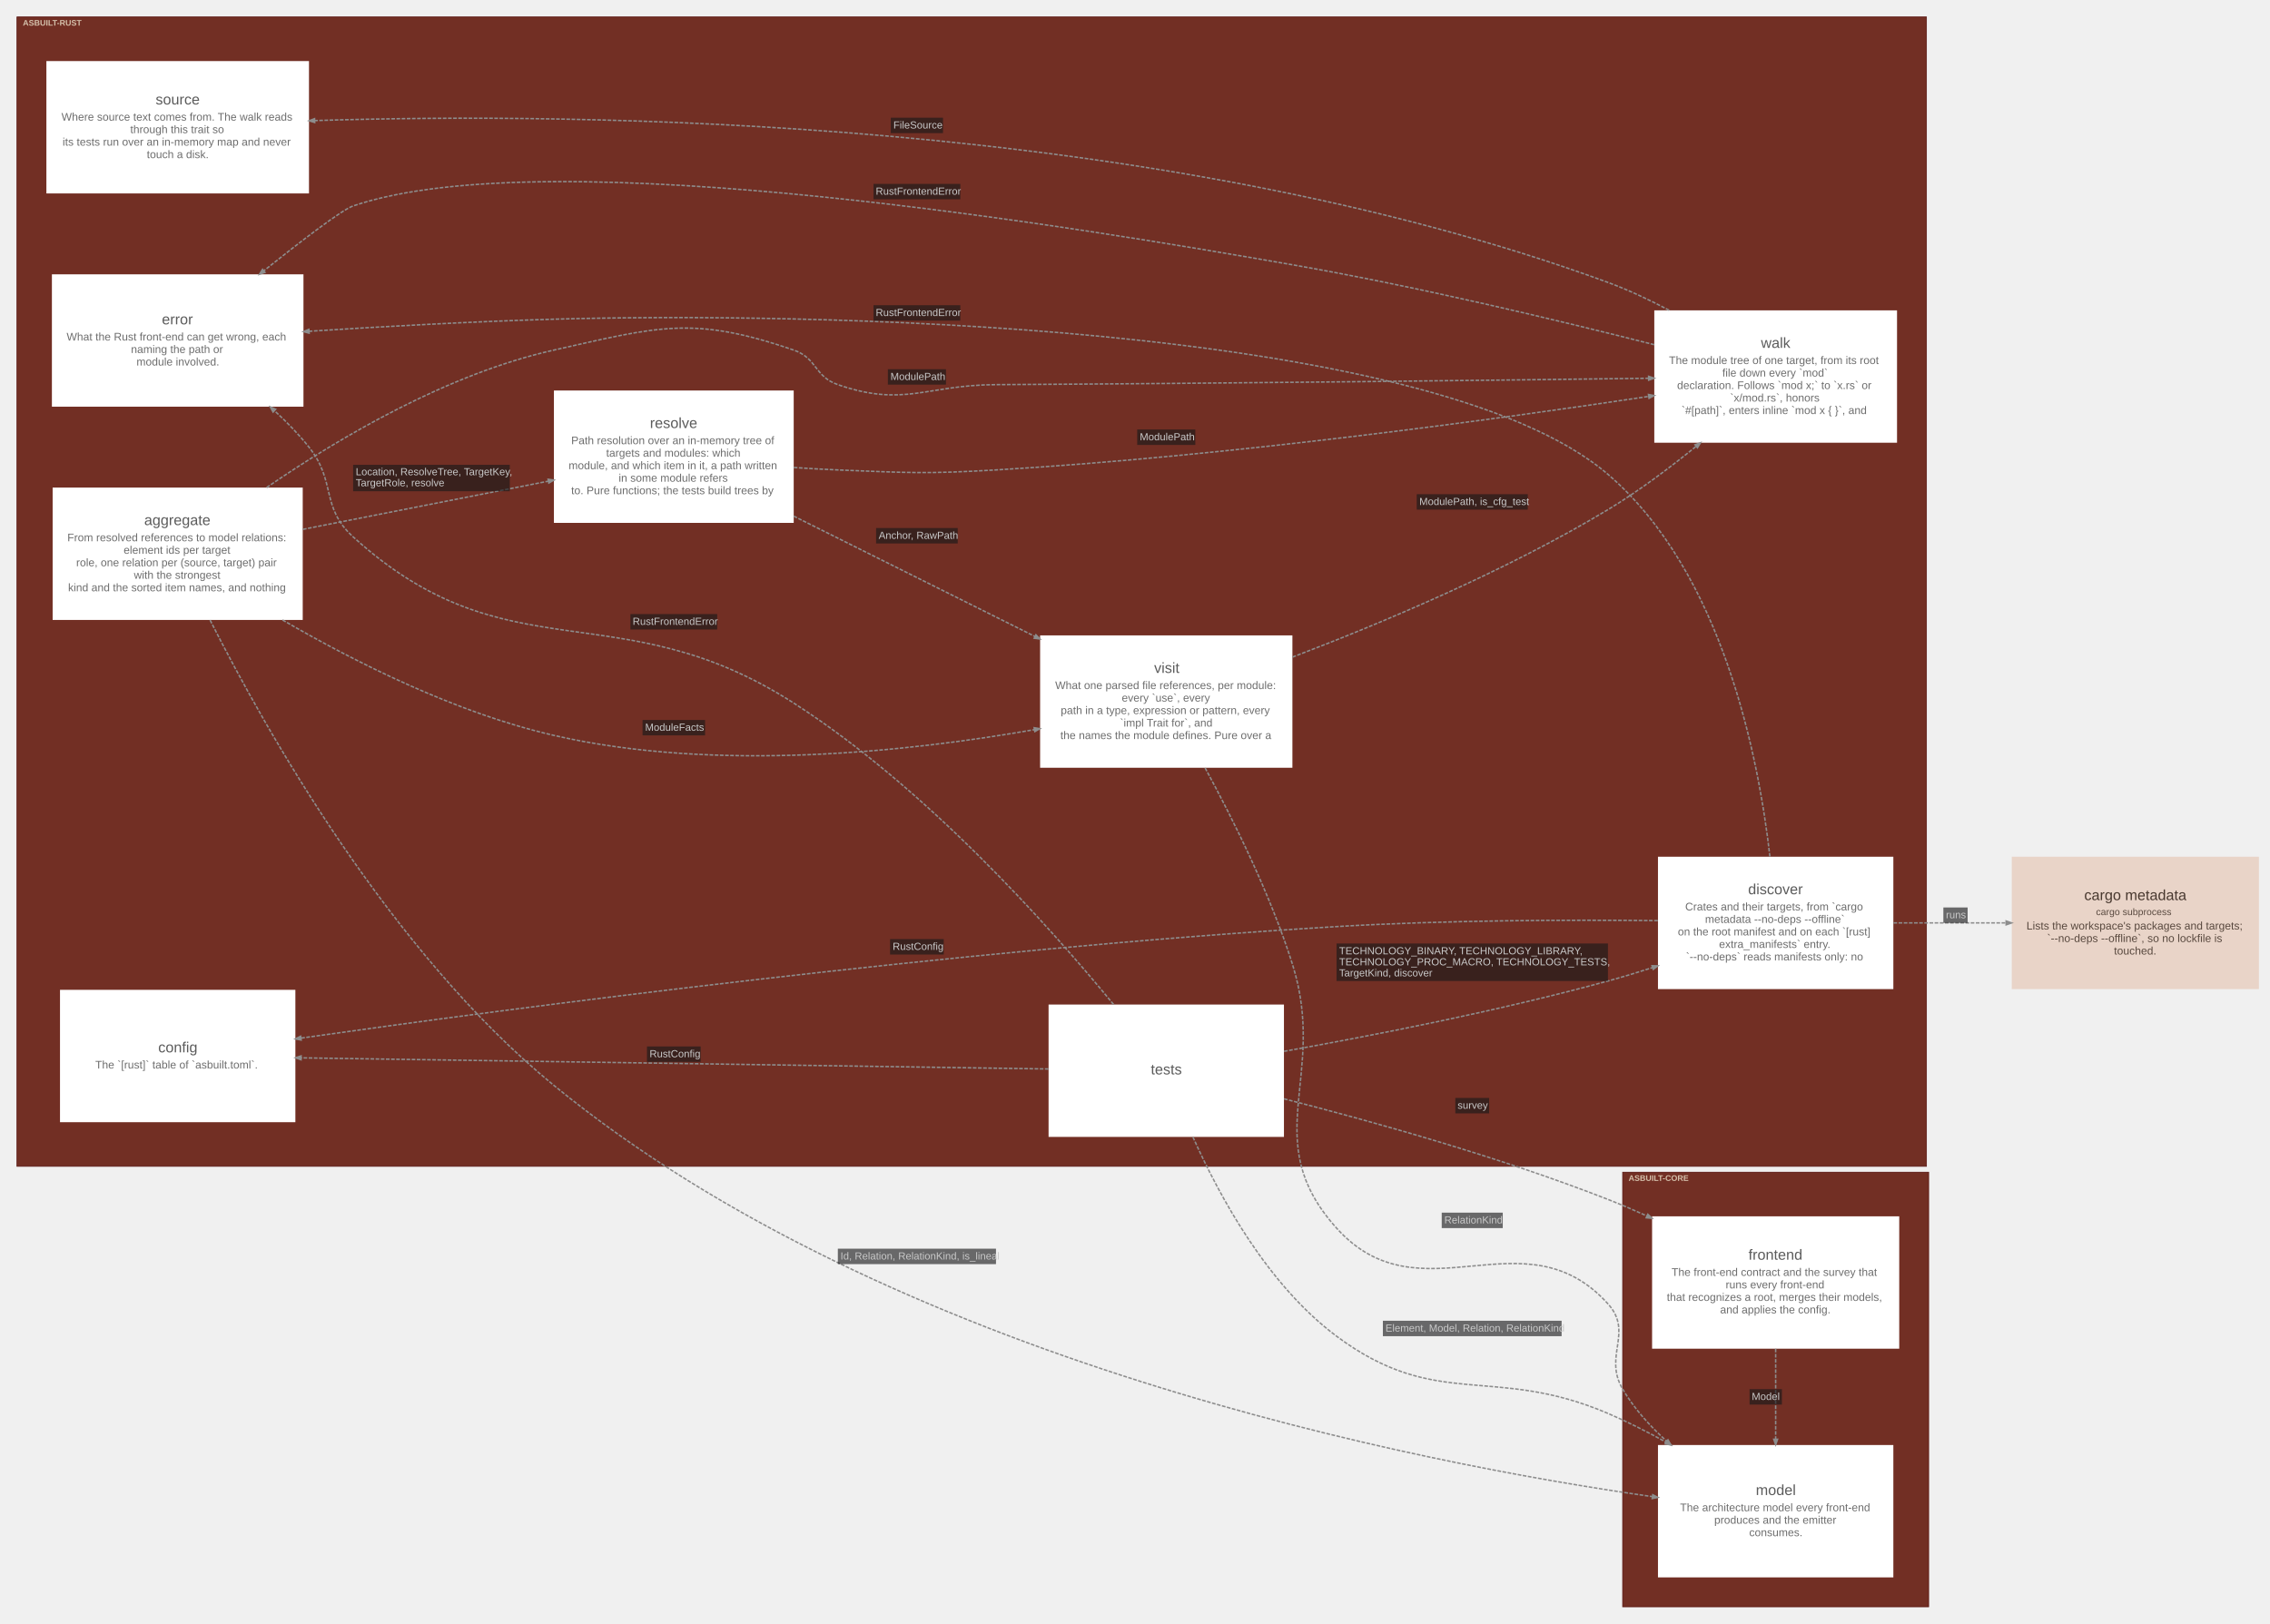
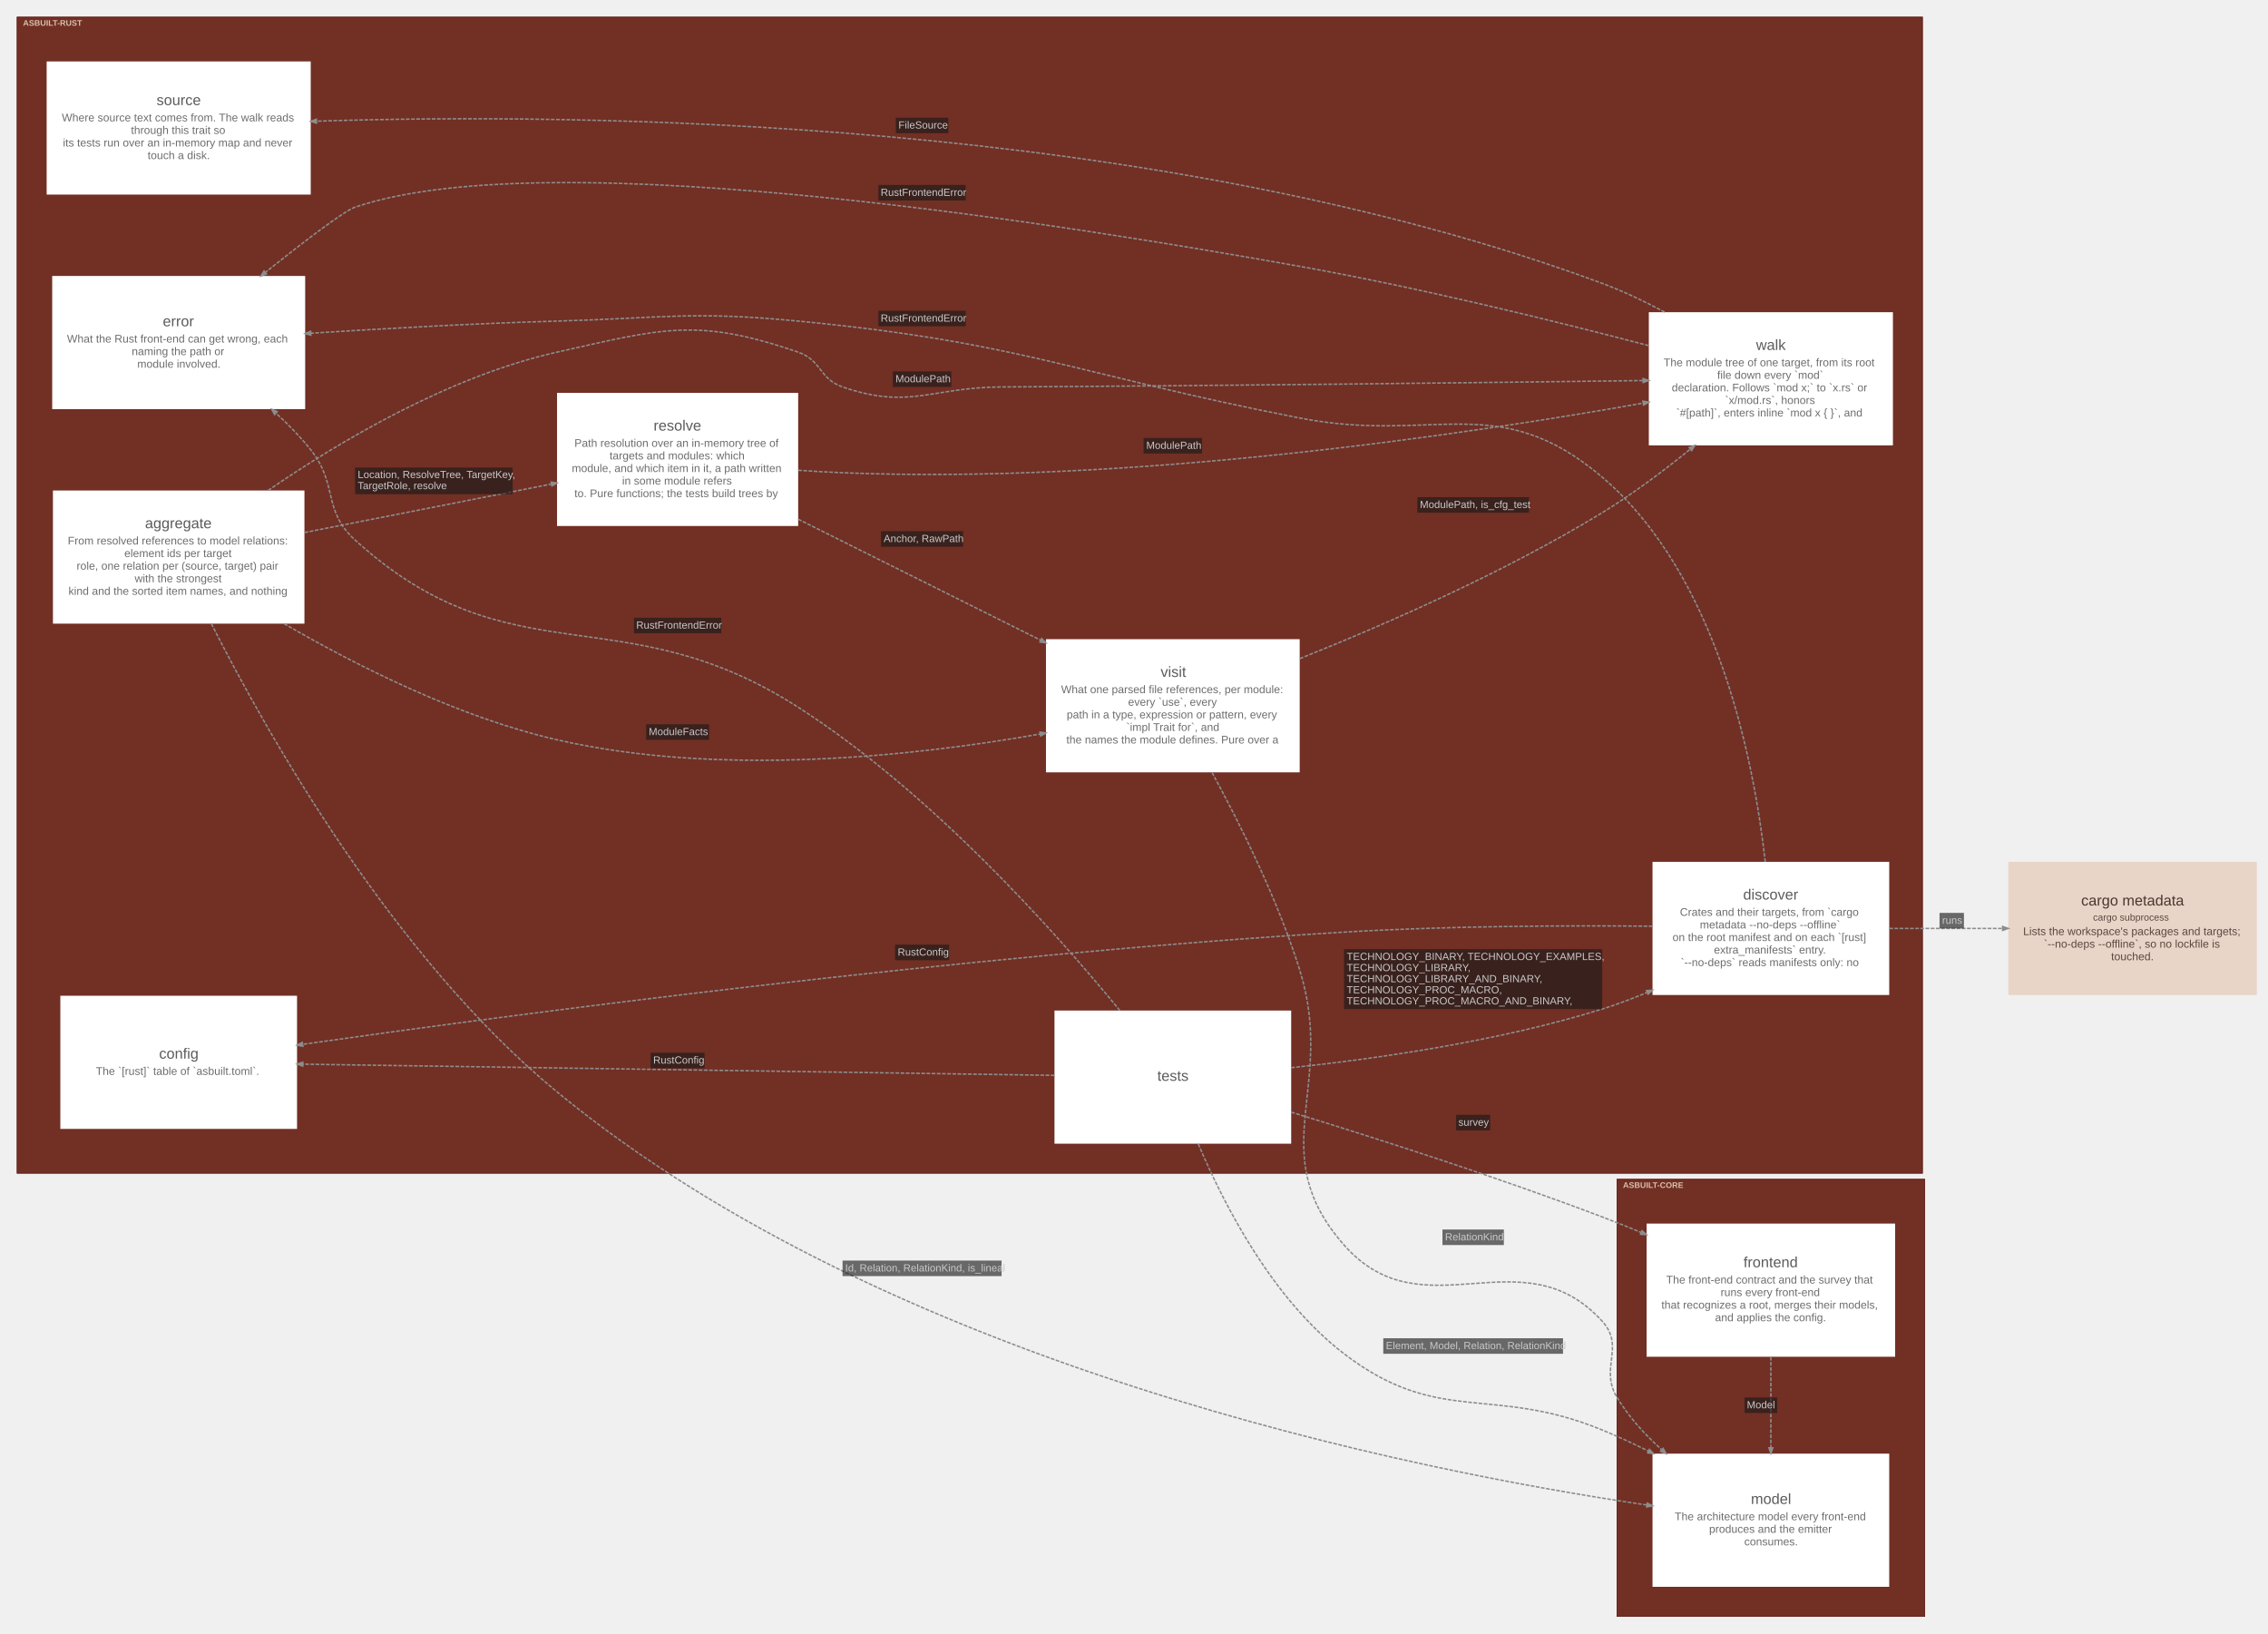
- <svg xmlns="http://www.w3.org/2000/svg" width="3086pt" height="2208pt" viewBox="0.00 0.00 3086.10 2208.10">
+ <svg xmlns="http://www.w3.org/2000/svg" width="3066pt" height="2208pt" viewBox="0.00 0.00 3066.10 2208.10">
  <g id="graph0" class="graph" transform="scale(1 1) rotate(0) translate(15.05 2193.05)">
    <g id="clust1" class="cluster">
-       <polygon fill="#722f24" stroke="#57130f" points="8,-607 8,-2170 2604,-2170 2604,-607 8,-607" />
+       <polygon fill="#722f24" stroke="#57130f" points="8,-607 8,-2170 2584,-2170 2584,-607 8,-607" />
      <text text-anchor="start" x="16" y="-2158.2" font-family="Arial" font-weight="bold" font-size="11.00" fill="#ffffe5" fill-opacity="0.702">ASBUILT-RUST</text>
    </g>
    <g id="clust2" class="cluster">
-       <polygon fill="#722f24" stroke="#57130f" points="2191,-8 2191,-599 2607,-599 2607,-8 2191,-8" />
-       <text text-anchor="start" x="2199" y="-587.2" font-family="Arial" font-weight="bold" font-size="11.00" fill="#ffffe5" fill-opacity="0.702">ASBUILT-CORE</text>
+       <polygon fill="#722f24" stroke="#57130f" points="2171,-8 2171,-599 2587,-599 2587,-8 2171,-8" />
+       <text text-anchor="start" x="2179" y="-587.2" font-family="Arial" font-weight="bold" font-size="11.00" fill="#ffffe5" fill-opacity="0.702">ASBUILT-CORE</text>
    </g>
    <g id="node1" class="node">
      <polygon fill="#ffffff" stroke="#d6d6d6" stroke-width="0" points="396.5,-1530 56.5,-1530 56.5,-1350 396.5,-1350 396.5,-1530" />
      <text text-anchor="start" x="181" y="-1479" font-family="Arial" font-size="20.00" fill="#5b5b5b">aggregate</text>
      <text text-anchor="start" x="76.5" y="-1457" font-family="Arial" font-size="15.00" fill="#6d6d6d">From resolved references to model relations:</text>
      <text text-anchor="start" x="153" y="-1440" font-family="Arial" font-size="15.00" fill="#6d6d6d">element ids per target</text>
      <text text-anchor="start" x="88.5" y="-1423" font-family="Arial" font-size="15.00" fill="#6d6d6d">role, one relation per (source, target) pair</text>
      <text text-anchor="start" x="167" y="-1406" font-family="Arial" font-size="15.00" fill="#6d6d6d">with the strongest</text>
      <text text-anchor="start" x="77.5" y="-1389" font-family="Arial" font-size="15.00" fill="#6d6d6d">kind and the sorted item names, and nothing</text>
    </g>
    <g id="node2" class="node">
      <polygon fill="#ffffff" stroke="#d6d6d6" stroke-width="0" points="1730.5,-827 1410.5,-827 1410.5,-647 1730.5,-647 1730.5,-827" />
      <text text-anchor="start" x="1549.5" y="-732" font-family="Arial" font-size="20.00" fill="#5b5b5b">tests</text>
    </g>
    <g id="node3" class="node">
      <polygon fill="#ffffff" stroke="#d6d6d6" stroke-width="0" points="1064,-1662 738,-1662 738,-1482 1064,-1482 1064,-1662" />
      <text text-anchor="start" x="868.5" y="-1611" font-family="Arial" font-size="20.00" fill="#5b5b5b">resolve</text>
      <text text-anchor="start" x="761.5" y="-1589" font-family="Arial" font-size="15.00" fill="#6d6d6d">Path resolution over an in-memory tree of</text>
      <text text-anchor="start" x="809" y="-1572" font-family="Arial" font-size="15.00" fill="#6d6d6d">targets and modules: which</text>
      <text text-anchor="start" x="758" y="-1555" font-family="Arial" font-size="15.00" fill="#6d6d6d">module, and which item in it, a path written</text>
      <text text-anchor="start" x="826" y="-1538" font-family="Arial" font-size="15.00" fill="#6d6d6d">in some module refers</text>
      <text text-anchor="start" x="761.5" y="-1521" font-family="Arial" font-size="15.00" fill="#6d6d6d">to. Pure functions; the tests build trees by</text>
    </g>
    <g id="node4" class="node">
-       <polygon fill="#ffffff" stroke="#d6d6d6" stroke-width="0" points="2559,-1028 2239,-1028 2239,-848 2559,-848 2559,-1028" />
-       <text text-anchor="start" x="2361.5" y="-977" font-family="Arial" font-size="20.00" fill="#5b5b5b">discover</text>
-       <text text-anchor="start" x="2276" y="-955" font-family="Arial" font-size="15.00" fill="#6d6d6d">Crates and their targets, from `cargo</text>
-       <text text-anchor="start" x="2303" y="-938" font-family="Arial" font-size="15.00" fill="#6d6d6d">metadata --no-deps --offline`</text>
-       <text text-anchor="start" x="2266" y="-921" font-family="Arial" font-size="15.00" fill="#6d6d6d">on the root manifest and on each `[rust]</text>
-       <text text-anchor="start" x="2322" y="-904" font-family="Arial" font-size="15.00" fill="#6d6d6d">extra_manifests` entry.</text>
-       <text text-anchor="start" x="2277" y="-887" font-family="Arial" font-size="15.00" fill="#6d6d6d">`--no-deps` reads manifests only: no</text>
+       <polygon fill="#ffffff" stroke="#d6d6d6" stroke-width="0" points="2539,-1028 2219,-1028 2219,-848 2539,-848 2539,-1028" />
+       <text text-anchor="start" x="2341.5" y="-977" font-family="Arial" font-size="20.00" fill="#5b5b5b">discover</text>
+       <text text-anchor="start" x="2256" y="-955" font-family="Arial" font-size="15.00" fill="#6d6d6d">Crates and their targets, from `cargo</text>
+       <text text-anchor="start" x="2283" y="-938" font-family="Arial" font-size="15.00" fill="#6d6d6d">metadata --no-deps --offline`</text>
+       <text text-anchor="start" x="2246" y="-921" font-family="Arial" font-size="15.00" fill="#6d6d6d">on the root manifest and on each `[rust]</text>
+       <text text-anchor="start" x="2302" y="-904" font-family="Arial" font-size="15.00" fill="#6d6d6d">extra_manifests` entry.</text>
+       <text text-anchor="start" x="2257" y="-887" font-family="Arial" font-size="15.00" fill="#6d6d6d">`--no-deps` reads manifests only: no</text>
    </g>
    <g id="node5" class="node">
      <polygon fill="#ffffff" stroke="#d6d6d6" stroke-width="0" points="1742,-1329 1399,-1329 1399,-1149 1742,-1149 1742,-1329" />
      <text text-anchor="start" x="1554" y="-1278" font-family="Arial" font-size="20.00" fill="#5b5b5b">visit</text>
      <text text-anchor="start" x="1419.5" y="-1256" font-family="Arial" font-size="15.00" fill="#6d6d6d">What one parsed file references, per module:</text>
      <text text-anchor="start" x="1510" y="-1239" font-family="Arial" font-size="15.00" fill="#6d6d6d">every `use`, every</text>
      <text text-anchor="start" x="1427" y="-1222" font-family="Arial" font-size="15.00" fill="#6d6d6d">path in a type, expression or pattern, every</text>
      <text text-anchor="start" x="1507.5" y="-1205" font-family="Arial" font-size="15.00" fill="#6d6d6d">`impl Trait for`, and</text>
      <text text-anchor="start" x="1426.5" y="-1188" font-family="Arial" font-size="15.00" fill="#6d6d6d">the names the module defines. Pure over a</text>
    </g>
    <g id="node6" class="node">
      <polygon fill="#ffffff" stroke="#d6d6d6" stroke-width="0" points="386.5,-847 66.5,-847 66.5,-667 386.5,-667 386.5,-847" />
      <text text-anchor="start" x="200" y="-762" font-family="Arial" font-size="20.00" fill="#5b5b5b">config</text>
      <text text-anchor="start" x="114.5" y="-740" font-family="Arial" font-size="15.00" fill="#6d6d6d">The `[rust]` table of `asbuilt.toml`.</text>
    </g>
    <g id="node7" class="node">
-       <polygon fill="#ffffff" stroke="#d6d6d6" stroke-width="0" points="2564,-1771 2234,-1771 2234,-1591 2564,-1591 2564,-1771" />
-       <text text-anchor="start" x="2379" y="-1720" font-family="Arial" font-size="20.00" fill="#5b5b5b">walk</text>
-       <text text-anchor="start" x="2254" y="-1698" font-family="Arial" font-size="15.00" fill="#6d6d6d">The module tree of one target, from its root</text>
-       <text text-anchor="start" x="2326.5" y="-1681" font-family="Arial" font-size="15.00" fill="#6d6d6d">file down every `mod`</text>
-       <text text-anchor="start" x="2265" y="-1664" font-family="Arial" font-size="15.00" fill="#6d6d6d">declaration. Follows `mod x;` to `x.rs` or</text>
-       <text text-anchor="start" x="2337" y="-1647" font-family="Arial" font-size="15.00" fill="#6d6d6d">`x/mod.rs`, honors</text>
-       <text text-anchor="start" x="2271" y="-1630" font-family="Arial" font-size="15.00" fill="#6d6d6d">`#[path]`, enters inline `mod x { }`, and</text>
+       <polygon fill="#ffffff" stroke="#d6d6d6" stroke-width="0" points="2544,-1771 2214,-1771 2214,-1591 2544,-1591 2544,-1771" />
+       <text text-anchor="start" x="2359" y="-1720" font-family="Arial" font-size="20.00" fill="#5b5b5b">walk</text>
+       <text text-anchor="start" x="2234" y="-1698" font-family="Arial" font-size="15.00" fill="#6d6d6d">The module tree of one target, from its root</text>
+       <text text-anchor="start" x="2306.5" y="-1681" font-family="Arial" font-size="15.00" fill="#6d6d6d">file down every `mod`</text>
+       <text text-anchor="start" x="2245" y="-1664" font-family="Arial" font-size="15.00" fill="#6d6d6d">declaration. Follows `mod x;` to `x.rs` or</text>
+       <text text-anchor="start" x="2317" y="-1647" font-family="Arial" font-size="15.00" fill="#6d6d6d">`x/mod.rs`, honors</text>
+       <text text-anchor="start" x="2251" y="-1630" font-family="Arial" font-size="15.00" fill="#6d6d6d">`#[path]`, enters inline `mod x { }`, and</text>
    </g>
    <g id="node8" class="node">
      <polygon fill="#ffffff" stroke="#d6d6d6" stroke-width="0" points="397.5,-1820 55.5,-1820 55.5,-1640 397.5,-1640 397.5,-1820" />
      <text text-anchor="start" x="205" y="-1752" font-family="Arial" font-size="20.00" fill="#5b5b5b">error</text>
      <text text-anchor="start" x="75.5" y="-1730" font-family="Arial" font-size="15.00" fill="#6d6d6d">What the Rust front-end can get wrong, each</text>
      <text text-anchor="start" x="163" y="-1713" font-family="Arial" font-size="15.00" fill="#6d6d6d">naming the path or</text>
      <text text-anchor="start" x="170.5" y="-1696" font-family="Arial" font-size="15.00" fill="#6d6d6d">module involved.</text>
    </g>
    <g id="node9" class="node">
      <polygon fill="#ffffff" stroke="#d6d6d6" stroke-width="0" points="405,-2110 48,-2110 48,-1930 405,-1930 405,-2110" />
      <text text-anchor="start" x="196.5" y="-2051" font-family="Arial" font-size="20.00" fill="#5b5b5b">source</text>
      <text text-anchor="start" x="68.5" y="-2029" font-family="Arial" font-size="15.00" fill="#6d6d6d">Where source text comes from. The walk reads</text>
      <text text-anchor="start" x="162" y="-2012" font-family="Arial" font-size="15.00" fill="#6d6d6d">through this trait so</text>
      <text text-anchor="start" x="70" y="-1995" font-family="Arial" font-size="15.00" fill="#6d6d6d">its tests run over an in-memory map and never</text>
      <text text-anchor="start" x="184.5" y="-1978" font-family="Arial" font-size="15.00" fill="#6d6d6d">touch a disk.</text>
    </g>
    <g id="node10" class="node">
-       <polygon fill="#ffffff" stroke="#d6d6d6" stroke-width="0" points="2567,-539 2231,-539 2231,-359 2567,-359 2567,-539" />
-       <text text-anchor="start" x="2362" y="-480" font-family="Arial" font-size="20.00" fill="#5b5b5b">frontend</text>
-       <text text-anchor="start" x="2257.5" y="-458" font-family="Arial" font-size="15.00" fill="#6d6d6d">The front-end contract and the survey that</text>
-       <text text-anchor="start" x="2331" y="-441" font-family="Arial" font-size="15.00" fill="#6d6d6d">runs every front-end</text>
-       <text text-anchor="start" x="2251" y="-424" font-family="Arial" font-size="15.00" fill="#6d6d6d">that recognizes a root, merges their models,</text>
-       <text text-anchor="start" x="2323.5" y="-407" font-family="Arial" font-size="15.00" fill="#6d6d6d">and applies the config.</text>
+       <polygon fill="#ffffff" stroke="#d6d6d6" stroke-width="0" points="2547,-539 2211,-539 2211,-359 2547,-359 2547,-539" />
+       <text text-anchor="start" x="2342" y="-480" font-family="Arial" font-size="20.00" fill="#5b5b5b">frontend</text>
+       <text text-anchor="start" x="2237.5" y="-458" font-family="Arial" font-size="15.00" fill="#6d6d6d">The front-end contract and the survey that</text>
+       <text text-anchor="start" x="2311" y="-441" font-family="Arial" font-size="15.00" fill="#6d6d6d">runs every front-end</text>
+       <text text-anchor="start" x="2231" y="-424" font-family="Arial" font-size="15.00" fill="#6d6d6d">that recognizes a root, merges their models,</text>
+       <text text-anchor="start" x="2303.5" y="-407" font-family="Arial" font-size="15.00" fill="#6d6d6d">and applies the config.</text>
    </g>
    <g id="node11" class="node">
-       <polygon fill="#ffffff" stroke="#d6d6d6" stroke-width="0" points="2559,-228 2239,-228 2239,-48 2559,-48 2559,-228" />
-       <text text-anchor="start" x="2372" y="-160" font-family="Arial" font-size="20.00" fill="#5b5b5b">model</text>
-       <text text-anchor="start" x="2269" y="-138" font-family="Arial" font-size="15.00" fill="#6d6d6d">The architecture model every front-end</text>
-       <text text-anchor="start" x="2315.5" y="-121" font-family="Arial" font-size="15.00" fill="#6d6d6d">produces and the emitter</text>
-       <text text-anchor="start" x="2363" y="-104" font-family="Arial" font-size="15.00" fill="#6d6d6d">consumes.</text>
+       <polygon fill="#ffffff" stroke="#d6d6d6" stroke-width="0" points="2539,-228 2219,-228 2219,-48 2539,-48 2539,-228" />
+       <text text-anchor="start" x="2352" y="-160" font-family="Arial" font-size="20.00" fill="#5b5b5b">model</text>
+       <text text-anchor="start" x="2249" y="-138" font-family="Arial" font-size="15.00" fill="#6d6d6d">The architecture model every front-end</text>
+       <text text-anchor="start" x="2295.5" y="-121" font-family="Arial" font-size="15.00" fill="#6d6d6d">produces and the emitter</text>
+       <text text-anchor="start" x="2343" y="-104" font-family="Arial" font-size="15.00" fill="#6d6d6d">consumes.</text>
    </g>
    <g id="node12" class="node">
-       <polygon fill="#e9d4c8" stroke="#c0aca1" stroke-width="0" points="3056,-1028 2720,-1028 2720,-848 3056,-848 3056,-1028" />
-       <text text-anchor="start" x="2818.5" y="-969" font-family="Arial" font-size="20.00" fill="#48382f">cargo metadata</text>
-       <text text-anchor="start" x="2834.5" y="-948.6" font-family="Arial" font-size="13.00" fill="#59493f">cargo subprocess</text>
-       <text text-anchor="start" x="2740" y="-929" font-family="Arial" font-size="15.00" fill="#59493f">Lists the workspace's packages and targets;</text>
-       <text text-anchor="start" x="2768" y="-912" font-family="Arial" font-size="15.00" fill="#59493f">`--no-deps --offline`, so no lockfile is</text>
-       <text text-anchor="start" x="2859" y="-895" font-family="Arial" font-size="15.00" fill="#59493f">touched.</text>
+       <polygon fill="#e9d4c8" stroke="#c0aca1" stroke-width="0" points="3036,-1028 2700,-1028 2700,-848 3036,-848 3036,-1028" />
+       <text text-anchor="start" x="2798.5" y="-969" font-family="Arial" font-size="20.00" fill="#48382f">cargo metadata</text>
+       <text text-anchor="start" x="2814.5" y="-948.6" font-family="Arial" font-size="13.00" fill="#59493f">cargo subprocess</text>
+       <text text-anchor="start" x="2720" y="-929" font-family="Arial" font-size="15.00" fill="#59493f">Lists the workspace's packages and targets;</text>
+       <text text-anchor="start" x="2748" y="-912" font-family="Arial" font-size="15.00" fill="#59493f">`--no-deps --offline`, so no lockfile is</text>
+       <text text-anchor="start" x="2839" y="-895" font-family="Arial" font-size="15.00" fill="#59493f">touched.</text>
    </g>
    <g id="edge1" class="edge">
      <path fill="none" stroke="#8d8d8d" stroke-width="2" stroke-dasharray="5,2" d="M396.77,-1473.22C498.78,-1493.25 628.28,-1518.67 730.36,-1538.7" />
      <polygon fill="#8d8d8d" stroke="#8d8d8d" stroke-width="2" points="730.11,-1541.33 737.97,-1540.2 731.12,-1536.18 730.11,-1541.33" />
      <polygon fill="#18191b" fill-opacity="0.627" stroke="transparent" points="465,-1525 465,-1561 678,-1561 678,-1525 465,-1525" />
      <text text-anchor="start" x="468.5" y="-1546.8" font-family="Arial" font-size="14.00" fill="#c9c9c9">Location, ResolveTree, TargetKey,</text>
      <text text-anchor="start" x="468.5" y="-1531.8" font-family="Arial" font-size="14.00" fill="#c9c9c9">TargetRole, resolve</text>
    </g>
    <g id="edge2" class="edge">
      <path fill="none" stroke="#8d8d8d" stroke-width="2" stroke-dasharray="5,2" d="M369.02,-1349.98C468.06,-1292.51 605.8,-1223.3 738,-1193 958.96,-1142.35 1221.17,-1171 1391.22,-1200.81" />
      <polygon fill="#8d8d8d" stroke="#8d8d8d" stroke-width="2" points="1390.9,-1203.42 1398.74,-1202.14 1391.81,-1198.25 1390.9,-1203.42" />
      <polygon fill="#18191b" fill-opacity="0.627" stroke="transparent" points="858.5,-1193 858.5,-1214 943.5,-1214 943.5,-1193 858.5,-1193" />
      <text text-anchor="start" x="862" y="-1199.3" font-family="Arial" font-size="14.00" fill="#c9c9c9">ModuleFacts</text>
    </g>
    <g id="edge3" class="edge">
-       <path fill="none" stroke="#8d8d8d" stroke-width="2" stroke-dasharray="5,2" d="M347.42,-1530.07C446.26,-1597.88 593.25,-1684.52 738,-1717 879.37,-1748.72 927.03,-1764.26 1064,-1717 1096.02,-1705.95 1091.98,-1681.05 1124,-1670 1214.33,-1638.83 1243.45,-1669.5 1339,-1670 1651.84,-1671.62 2016.63,-1675.95 2226.13,-1678.67" />
-       <polygon fill="#8d8d8d" stroke="#8d8d8d" stroke-width="2" points="2226.29,-1681.29 2233.82,-1678.77 2226.36,-1676.04 2226.29,-1681.29" />
+       <path fill="none" stroke="#8d8d8d" stroke-width="2" stroke-dasharray="5,2" d="M347.42,-1530.07C446.26,-1597.88 593.25,-1684.52 738,-1717 879.37,-1748.72 927.03,-1764.26 1064,-1717 1096.02,-1705.95 1091.98,-1681.05 1124,-1670 1214.33,-1638.83 1243.45,-1669.49 1339,-1670 1644.37,-1671.62 2000.2,-1675.91 2206.23,-1678.62" />
+       <polygon fill="#8d8d8d" stroke="#8d8d8d" stroke-width="2" points="2206.26,-1681.25 2213.8,-1678.73 2206.33,-1676 2206.26,-1681.25" />
      <polygon fill="#18191b" fill-opacity="0.627" stroke="transparent" points="1192,-1670 1192,-1691 1271,-1691 1271,-1670 1192,-1670" />
      <text text-anchor="start" x="1195.5" y="-1676.3" font-family="Arial" font-size="14.00" fill="#c9c9c9">ModulePath</text>
    </g>
    <g id="edge4" class="edge">
-       <path fill="none" stroke="#8d8d8d" stroke-width="2" stroke-dasharray="5,2" d="M270.58,-1349.77C346.13,-1199.99 515.81,-898.59 738,-717 1195.4,-343.18 1909.97,-203.65 2231.45,-157.82" />
-       <polygon fill="#8d8d8d" stroke="#8d8d8d" stroke-width="2" points="2231.91,-160.41 2238.97,-156.76 2231.17,-155.21 2231.91,-160.41" />
-       <polygon fill="#18191b" fill-opacity="0.627" stroke="transparent" points="1124,-474 1124,-495 1339,-495 1339,-474 1124,-474" />
-       <text text-anchor="start" x="1127.5" y="-480.3" font-family="Arial" font-size="14.00" fill="#c9c9c9">Id, Relation, RelationKind, is_lineal</text>
+       <path fill="none" stroke="#8d8d8d" stroke-width="2" stroke-dasharray="5,2" d="M270.71,-1349.92C346.43,-1200.37 516.38,-899.29 738,-717 1188.45,-346.49 1892.87,-205.46 2211.52,-158.56" />
+       <polygon fill="#8d8d8d" stroke="#8d8d8d" stroke-width="2" points="2211.93,-161.15 2218.97,-157.47 2211.17,-155.95 2211.93,-161.15" />
+       <polygon fill="#18191b" fill-opacity="0.627" stroke="transparent" points="1124,-468 1124,-489 1339,-489 1339,-468 1124,-468" />
+       <text text-anchor="start" x="1127.5" y="-474.3" font-family="Arial" font-size="14.00" fill="#c9c9c9">Id, Relation, RelationKind, is_lineal</text>
    </g>
    <g id="edge5" class="edge">
-       <path fill="none" stroke="#8d8d8d" stroke-width="2" stroke-dasharray="5,2" d="M1730.65,-763.38C1852.26,-784.98 2023.51,-818.52 2171,-859 2190.8,-864.43 2211.37,-870.7 2231.69,-877.27" />
-       <polygon fill="#8d8d8d" stroke="#8d8d8d" stroke-width="2" points="2230.92,-879.78 2238.86,-879.61 2232.54,-874.79 2230.92,-879.78" />
-       <polygon fill="#18191b" fill-opacity="0.627" stroke="transparent" points="1802,-859 1802,-910 2171,-910 2171,-859 1802,-859" />
-       <text text-anchor="start" x="1805.5" y="-895.3" font-family="Arial" font-size="14.00" fill="#c9c9c9">TECHNOLOGY_BINARY, TECHNOLOGY_LIBRARY,</text>
-       <text text-anchor="start" x="1805.5" y="-880.3" font-family="Arial" font-size="14.00" fill="#c9c9c9">TECHNOLOGY_PROC_MACRO, TECHNOLOGY_TESTS,</text>
-       <text text-anchor="start" x="1805.5" y="-865.3" font-family="Arial" font-size="14.00" fill="#c9c9c9">TargetKind, discover</text>
+       <path fill="none" stroke="#8d8d8d" stroke-width="2" stroke-dasharray="5,2" d="M1730.51,-749.71C1848.57,-762.14 2012.43,-785.75 2151,-829 2171.07,-835.26 2191.6,-843.02 2211.72,-851.48" />
+       <polygon fill="#8d8d8d" stroke="#8d8d8d" stroke-width="2" points="2210.89,-853.98 2218.82,-854.51 2212.95,-849.15 2210.89,-853.98" />
+       <polygon fill="#18191b" fill-opacity="0.627" stroke="transparent" points="1802,-829 1802,-910 2151,-910 2151,-829 1802,-829" />
+       <text text-anchor="start" x="1805.5" y="-895.3" font-family="Arial" font-size="14.00" fill="#c9c9c9">TECHNOLOGY_BINARY, TECHNOLOGY_EXAMPLES,</text>
+       <text text-anchor="start" x="1805.5" y="-880.3" font-family="Arial" font-size="14.00" fill="#c9c9c9">TECHNOLOGY_LIBRARY,</text>
+       <text text-anchor="start" x="1805.5" y="-865.3" font-family="Arial" font-size="14.00" fill="#c9c9c9">TECHNOLOGY_LIBRARY_AND_BINARY,</text>
+       <text text-anchor="start" x="1805.5" y="-850.3" font-family="Arial" font-size="14.00" fill="#c9c9c9">TECHNOLOGY_PROC_MACRO,</text>
+       <text text-anchor="start" x="1805.5" y="-835.3" font-family="Arial" font-size="14.00" fill="#c9c9c9">TECHNOLOGY_PROC_MACRO_AND_BINARY,</text>
    </g>
    <g id="edge6" class="edge">
      <path fill="none" stroke="#8d8d8d" stroke-width="2" stroke-dasharray="5,2" d="M1410.49,-739.37C1154.87,-743.18 654.88,-750.63 394.35,-754.51" />
      <polygon fill="#8d8d8d" stroke="#8d8d8d" stroke-width="2" points="394.17,-751.89 386.71,-754.63 394.25,-757.14 394.17,-751.89" />
      <polygon fill="#18191b" fill-opacity="0.627" stroke="transparent" points="864.5,-749 864.5,-770 937.5,-770 937.5,-749 864.5,-749" />
      <text text-anchor="start" x="868" y="-755.3" font-family="Arial" font-size="14.00" fill="#c9c9c9">RustConfig</text>
    </g>
    <g id="edge7" class="edge">
      <path fill="none" stroke="#8d8d8d" stroke-width="2" stroke-dasharray="5,2" d="M1498.87,-827.1C1408.5,-937.15 1242.19,-1122.7 1064,-1237 824.5,-1390.63 675.65,-1271.72 465,-1463 420.27,-1503.62 442.59,-1537.69 405,-1585 391.21,-1602.35 375.02,-1619.02 358.12,-1634.48" />
      <polygon fill="#8d8d8d" stroke="#8d8d8d" stroke-width="2" points="356.18,-1632.7 352.37,-1639.67 359.69,-1636.59 356.18,-1632.7" />
      <polygon fill="#18191b" fill-opacity="0.627" stroke="transparent" points="842,-1337 842,-1358 960,-1358 960,-1337 842,-1337" />
      <text text-anchor="start" x="845" y="-1343.3" font-family="Arial" font-size="14.00" fill="#c9c9c9">RustFrontendError</text>
    </g>
    <g id="edge8" class="edge">
-       <path fill="none" stroke="#8d8d8d" stroke-width="2" stroke-dasharray="5,2" d="M1730.58,-698.81C1852.9,-667.48 2025.1,-619.09 2171,-562 2188.37,-555.2 2206.21,-547.56 2223.89,-539.54" />
-       <polygon fill="#8d8d8d" stroke="#8d8d8d" stroke-width="2" points="2225.19,-541.83 2230.92,-536.32 2223.01,-537.05 2225.19,-541.83" />
-       <polygon fill="#18191b" fill-opacity="0.627" stroke="transparent" points="1963.5,-679 1963.5,-700 2009.5,-700 2009.5,-679 1963.5,-679" />
-       <text text-anchor="start" x="1966.5" y="-685.3" font-family="Arial" font-size="14.00" fill="#c9c9c9">survey</text>
+       <path fill="none" stroke="#8d8d8d" stroke-width="2" stroke-dasharray="5,2" d="M1730.65,-689.61C1847.89,-653.61 2010.66,-601.35 2151,-548 2168.21,-541.46 2186.01,-534.34 2203.72,-527.01" />
+       <polygon fill="#8d8d8d" stroke="#8d8d8d" stroke-width="2" points="2204.85,-529.38 2210.77,-524.08 2202.84,-524.54 2204.85,-529.38" />
+       <polygon fill="#18191b" fill-opacity="0.627" stroke="transparent" points="1953.5,-665 1953.5,-686 1999.5,-686 1999.5,-665 1953.5,-665" />
+       <text text-anchor="start" x="1956.5" y="-671.3" font-family="Arial" font-size="14.00" fill="#c9c9c9">survey</text>
    </g>
    <g id="edge9" class="edge">
-       <path fill="none" stroke="#8d8d8d" stroke-width="2" stroke-dasharray="5,2" d="M1606.76,-646.88C1643.5,-564.55 1708.8,-445.38 1802,-376 1938.78,-274.19 2014.19,-337.97 2171,-271 2197.22,-259.8 2224.15,-246.16 2249.89,-231.93" />
-       <polygon fill="#8d8d8d" stroke="#8d8d8d" stroke-width="2" points="2251.48,-234.04 2256.75,-228.1 2248.93,-229.46 2251.48,-234.04" />
-       <polygon fill="#18191b" fill-opacity="0.627" stroke="transparent" points="1865,-376 1865,-397 2108,-397 2108,-376 1865,-376" />
-       <text text-anchor="start" x="1868.5" y="-382.3" font-family="Arial" font-size="14.00" fill="#c9c9c9">Element, Model, Relation, RelationKind</text>
+       <path fill="none" stroke="#8d8d8d" stroke-width="2" stroke-dasharray="5,2" d="M1604.89,-646.72C1640.9,-561.5 1706.26,-436.19 1802,-363 1930.48,-264.78 2001.42,-321.5 2151,-260 2171.63,-251.52 2192.83,-241.71 2213.61,-231.42" />
+       <polygon fill="#8d8d8d" stroke="#8d8d8d" stroke-width="2" points="2214.79,-233.76 2220.33,-228.06 2212.45,-229.06 2214.79,-233.76" />
+       <polygon fill="#18191b" fill-opacity="0.627" stroke="transparent" points="1855,-363 1855,-384 2098,-384 2098,-363 1855,-363" />
+       <text text-anchor="start" x="1858.5" y="-369.3" font-family="Arial" font-size="14.00" fill="#c9c9c9">Element, Model, Relation, RelationKind</text>
    </g>
    <g id="edge10" class="edge">
      <path fill="none" stroke="#8d8d8d" stroke-width="2" stroke-dasharray="5,2" d="M1064.01,-1491.18C1163.12,-1441.73 1290,-1378.43 1391.85,-1327.62" />
      <polygon fill="#8d8d8d" stroke="#8d8d8d" stroke-width="2" points="1393.29,-1329.84 1398.83,-1324.14 1390.95,-1325.14 1393.29,-1329.84" />
      <polygon fill="#18191b" fill-opacity="0.627" stroke="transparent" points="1176,-1454 1176,-1475 1287,-1475 1287,-1454 1176,-1454" />
      <text text-anchor="start" x="1179.5" y="-1460.3" font-family="Arial" font-size="14.00" fill="#c9c9c9">Anchor, RawPath</text>
    </g>
    <g id="edge11" class="edge">
-       <path fill="none" stroke="#8d8d8d" stroke-width="2" stroke-dasharray="5,2" d="M1064.07,-1557.33C1084.24,-1555.96 1104.59,-1554.79 1124,-1554 1219.48,-1550.14 1243.61,-1548.34 1339,-1554 1653.28,-1572.63 2017.23,-1622.54 2226.24,-1653.95" />
-       <polygon fill="#8d8d8d" stroke="#8d8d8d" stroke-width="2" points="2226.11,-1656.59 2233.92,-1655.11 2226.89,-1651.4 2226.11,-1656.59" />
-       <polygon fill="#18191b" fill-opacity="0.627" stroke="transparent" points="1531,-1588 1531,-1609 1610,-1609 1610,-1588 1531,-1588" />
-       <text text-anchor="start" x="1534.5" y="-1594.3" font-family="Arial" font-size="14.00" fill="#c9c9c9">ModulePath</text>
+       <path fill="none" stroke="#8d8d8d" stroke-width="2" stroke-dasharray="5,2" d="M1064.07,-1557.33C1084.24,-1555.96 1104.59,-1554.79 1124,-1554 1512.3,-1538.28 1965.36,-1605.5 2206.45,-1648.14" />
+       <polygon fill="#8d8d8d" stroke="#8d8d8d" stroke-width="2" points="2206.03,-1650.73 2213.87,-1649.46 2206.95,-1645.56 2206.03,-1650.73" />
+       <polygon fill="#18191b" fill-opacity="0.627" stroke="transparent" points="1531,-1580 1531,-1601 1610,-1601 1610,-1580 1531,-1580" />
+       <text text-anchor="start" x="1534.5" y="-1586.3" font-family="Arial" font-size="14.00" fill="#c9c9c9">ModulePath</text>
    </g>
    <g id="edge12" class="edge">
-       <path fill="none" stroke="#8d8d8d" stroke-width="2" stroke-dasharray="5,2" d="M2238.79,-941.11C2118.66,-942.38 1949.83,-941.86 1802,-933 1286.79,-902.13 680.91,-821.95 394.11,-781.34" />
-       <polygon fill="#8d8d8d" stroke="#8d8d8d" stroke-width="2" points="394.35,-778.72 386.55,-780.27 393.61,-783.92 394.35,-778.72" />
+       <path fill="none" stroke="#8d8d8d" stroke-width="2" stroke-dasharray="5,2" d="M2218.93,-941C2103.19,-942.11 1942.75,-941.46 1802,-933 1286.8,-902.05 680.92,-821.91 394.11,-781.32" />
+       <polygon fill="#8d8d8d" stroke="#8d8d8d" stroke-width="2" points="394.35,-778.7 386.55,-780.25 393.61,-783.9 394.35,-778.7" />
      <polygon fill="#18191b" fill-opacity="0.627" stroke="transparent" points="1195,-895 1195,-916 1268,-916 1268,-895 1195,-895" />
      <text text-anchor="start" x="1198.5" y="-901.3" font-family="Arial" font-size="14.00" fill="#c9c9c9">RustConfig</text>
    </g>
    <g id="edge14" class="edge">
-       <path fill="none" stroke="#8d8d8d" stroke-width="2" stroke-dasharray="5,2" d="M2391.18,-1028.18C2375.95,-1162.67 2327.06,-1414.28 2171,-1548 1926.57,-1757.43 1059.75,-1768.13 738,-1759 627.3,-1755.86 503.27,-1748.89 405.18,-1742.57" />
+       <path fill="none" stroke="#8d8d8d" stroke-width="2" stroke-dasharray="5,2" d="M2371.36,-1028.08C2356.37,-1162.74 2307.78,-1414.91 2151,-1548 2009.79,-1667.87 1923.82,-1592.65 1742,-1628 1440.73,-1686.57 1369.51,-1729.76 1064,-1759 919.77,-1772.81 882.83,-1763.11 738,-1759 627.3,-1755.86 503.27,-1748.89 405.18,-1742.57" />
      <polygon fill="#8d8d8d" stroke="#8d8d8d" stroke-width="2" points="405.22,-1739.95 397.56,-1742.08 404.88,-1745.19 405.22,-1739.95" />
-       <polygon fill="#18191b" fill-opacity="0.627" stroke="transparent" points="1172.5,-1757 1172.5,-1778 1290.5,-1778 1290.5,-1757 1172.5,-1757" />
-       <text text-anchor="start" x="1175.5" y="-1763.3" font-family="Arial" font-size="14.00" fill="#c9c9c9">RustFrontendError</text>
+       <polygon fill="#18191b" fill-opacity="0.627" stroke="transparent" points="1172.5,-1752 1172.5,-1773 1290.5,-1773 1290.5,-1752 1172.5,-1752" />
+       <text text-anchor="start" x="1175.5" y="-1758.3" font-family="Arial" font-size="14.00" fill="#c9c9c9">RustFrontendError</text>
    </g>
    <g id="edge13" class="edge">
-       <path fill="none" stroke="#8d8d8d" stroke-width="2" stroke-dasharray="5,2" d="M2559.13,-938C2608.09,-938 2662.24,-938 2712.19,-938" />
-       <polygon fill="#8d8d8d" stroke="#8d8d8d" stroke-width="2" points="2712.35,-940.63 2719.85,-938 2712.35,-935.38 2712.35,-940.63" />
-       <polygon fill="#18191b" fill-opacity="0.627" stroke="transparent" points="2627,-938 2627,-959 2660,-959 2660,-938 2627,-938" />
-       <text text-anchor="start" x="2630.5" y="-944.3" font-family="Arial" font-size="14.00" fill="#c9c9c9">runs</text>
+       <path fill="none" stroke="#8d8d8d" stroke-width="2" stroke-dasharray="5,2" d="M2539.13,-938C2588.09,-938 2642.24,-938 2692.19,-938" />
+       <polygon fill="#8d8d8d" stroke="#8d8d8d" stroke-width="2" points="2692.35,-940.63 2699.85,-938 2692.35,-935.38 2692.35,-940.63" />
+       <polygon fill="#18191b" fill-opacity="0.627" stroke="transparent" points="2607,-938 2607,-959 2640,-959 2640,-938 2607,-938" />
+       <text text-anchor="start" x="2610.5" y="-944.3" font-family="Arial" font-size="14.00" fill="#c9c9c9">runs</text>
    </g>
    <g id="edge15" class="edge">
-       <path fill="none" stroke="#8d8d8d" stroke-width="2" stroke-dasharray="5,2" d="M1742.07,-1299.46C1865.34,-1346.41 2033.63,-1417.31 2171,-1500 2212.3,-1524.86 2254.42,-1556.41 2290.99,-1586.17" />
-       <polygon fill="#8d8d8d" stroke="#8d8d8d" stroke-width="2" points="2289.34,-1588.22 2296.81,-1590.93 2292.66,-1584.15 2289.34,-1588.22" />
-       <polygon fill="#18191b" fill-opacity="0.627" stroke="transparent" points="1911,-1500 1911,-1521 2062,-1521 2062,-1500 1911,-1500" />
-       <text text-anchor="start" x="1914.5" y="-1506.3" font-family="Arial" font-size="14.00" fill="#c9c9c9">ModulePath, is_cfg_test</text>
+       <path fill="none" stroke="#8d8d8d" stroke-width="2" stroke-dasharray="5,2" d="M1742.28,-1302.76C1860.79,-1350.12 2020.21,-1420.15 2151,-1500 2191.77,-1524.89 2233.46,-1556.16 2269.81,-1585.67" />
+       <polygon fill="#8d8d8d" stroke="#8d8d8d" stroke-width="2" points="2268.59,-1588.06 2276.06,-1590.77 2271.91,-1584 2268.59,-1588.06" />
+       <polygon fill="#18191b" fill-opacity="0.627" stroke="transparent" points="1901,-1500 1901,-1521 2052,-1521 2052,-1500 1901,-1500" />
+       <text text-anchor="start" x="1904.5" y="-1506.3" font-family="Arial" font-size="14.00" fill="#c9c9c9">ModulePath, is_cfg_test</text>
    </g>
    <g id="edge16" class="edge">
-       <path fill="none" stroke="#8d8d8d" stroke-width="2" stroke-dasharray="5,2" d="M1623.36,-1148.69C1661.67,-1078.19 1712.14,-976.65 1742,-882 1790.67,-727.73 1693.87,-643.32 1802,-523 1915.81,-396.36 2056.86,-546.35 2171,-420 2206.07,-381.18 2164.43,-349.06 2191,-304 2206.42,-277.85 2227.63,-254.15 2250.61,-233.39" />
-       <polygon fill="#8d8d8d" stroke="#8d8d8d" stroke-width="2" points="2252.62,-235.12 2256.49,-228.18 2249.14,-231.19 2252.62,-235.12" />
-       <polygon fill="#18191b" fill-opacity="0.627" stroke="transparent" points="1945,-523 1945,-544 2028,-544 2028,-523 1945,-523" />
-       <text text-anchor="start" x="1948.5" y="-529.3" font-family="Arial" font-size="14.00" fill="#c9c9c9">RelationKind</text>
+       <path fill="none" stroke="#8d8d8d" stroke-width="2" stroke-dasharray="5,2" d="M1623.52,-1148.74C1661.9,-1078.27 1712.41,-976.74 1742,-882 1791.93,-722.15 1691.34,-635.7 1802,-510 1908.87,-388.61 2042.21,-526.67 2151,-407 2182.37,-372.49 2146.89,-343.92 2171,-304 2186.75,-277.92 2208.18,-254.23 2231.31,-233.45" />
+       <polygon fill="#8d8d8d" stroke="#8d8d8d" stroke-width="2" points="2233.34,-235.16 2237.22,-228.22 2229.86,-231.22 2233.34,-235.16" />
+       <polygon fill="#18191b" fill-opacity="0.627" stroke="transparent" points="1935,-510 1935,-531 2018,-531 2018,-510 1935,-510" />
+       <text text-anchor="start" x="1938.5" y="-516.3" font-family="Arial" font-size="14.00" fill="#c9c9c9">RelationKind</text>
    </g>
    <g id="edge17" class="edge">
-       <path fill="none" stroke="#8d8d8d" stroke-width="2" stroke-dasharray="5,2" d="M2233.9,-1724.32C2101.82,-1757.91 1911.01,-1803.54 1742,-1833 1461.89,-1881.82 734.15,-2004.67 465,-1913 450.11,-1907.93 396.36,-1866.87 343.75,-1824.93" />
+       <path fill="none" stroke="#8d8d8d" stroke-width="2" stroke-dasharray="5,2" d="M2213.73,-1725.86C2085.95,-1759.39 1903.79,-1804.22 1742,-1833 1462.06,-1882.79 734.15,-2004.67 465,-1913 450.11,-1907.93 396.36,-1866.87 343.75,-1824.93" />
      <polygon fill="#8d8d8d" stroke="#8d8d8d" stroke-width="2" points="345.18,-1822.7 337.68,-1820.08 341.9,-1826.81 345.18,-1822.7" />
      <polygon fill="#18191b" fill-opacity="0.627" stroke="transparent" points="1172.5,-1922 1172.5,-1943 1290.5,-1943 1290.5,-1922 1172.5,-1922" />
      <text text-anchor="start" x="1175.5" y="-1928.3" font-family="Arial" font-size="14.00" fill="#c9c9c9">RustFrontendError</text>
    </g>
    <g id="edge18" class="edge">
-       <path fill="none" stroke="#8d8d8d" stroke-width="2" stroke-dasharray="5,2" d="M2254.18,-1771.16C2227.26,-1785.4 2198.81,-1798.77 2171,-1809 1557.19,-2034.65 766.32,-2040.15 412.69,-2029.07" />
-       <polygon fill="#8d8d8d" stroke="#8d8d8d" stroke-width="2" points="412.77,-2026.45 405.19,-2028.83 412.6,-2031.7 412.77,-2026.45" />
-       <polygon fill="#18191b" fill-opacity="0.627" stroke="transparent" points="1196,-2012 1196,-2033 1267,-2033 1267,-2012 1196,-2012" />
-       <text text-anchor="start" x="1199.5" y="-2018.3" font-family="Arial" font-size="14.00" fill="#c9c9c9">FileSource</text>
+       <path fill="none" stroke="#8d8d8d" stroke-width="2" stroke-dasharray="5,2" d="M2235.44,-1771.15C2208.15,-1785.76 2179.26,-1799.5 2151,-1810 1545.35,-2034.97 764.04,-2040.44 412.87,-2029.24" />
+       <polygon fill="#8d8d8d" stroke="#8d8d8d" stroke-width="2" points="412.74,-2026.61 405.16,-2028.99 412.57,-2031.86 412.74,-2026.61" />
+       <polygon fill="#18191b" fill-opacity="0.627" stroke="transparent" points="1196,-2013 1196,-2034 1267,-2034 1267,-2013 1196,-2013" />
+       <text text-anchor="start" x="1199.5" y="-2019.3" font-family="Arial" font-size="14.00" fill="#c9c9c9">FileSource</text>
    </g>
    <g id="edge19" class="edge">
-       <path fill="none" stroke="#8d8d8d" stroke-width="2" stroke-dasharray="5,2" d="M2399,-358.94C2399,-320.47 2399,-275.47 2399,-236.16" />
-       <polygon fill="#8d8d8d" stroke="#8d8d8d" stroke-width="2" points="2401.63,-235.87 2399,-228.37 2396.38,-235.87 2401.63,-235.87" />
-       <polygon fill="#18191b" fill-opacity="0.627" stroke="transparent" points="2363.5,-283 2363.5,-304 2407.5,-304 2407.5,-283 2363.5,-283" />
-       <text text-anchor="start" x="2366.5" y="-289.3" font-family="Arial" font-size="14.00" fill="#c9c9c9">Model</text>
+       <path fill="none" stroke="#8d8d8d" stroke-width="2" stroke-dasharray="5,2" d="M2379,-358.94C2379,-320.47 2379,-275.47 2379,-236.16" />
+       <polygon fill="#8d8d8d" stroke="#8d8d8d" stroke-width="2" points="2381.63,-235.87 2379,-228.37 2376.38,-235.87 2381.63,-235.87" />
+       <polygon fill="#18191b" fill-opacity="0.627" stroke="transparent" points="2343.5,-283 2343.5,-304 2387.5,-304 2387.5,-283 2343.5,-283" />
+       <text text-anchor="start" x="2346.5" y="-289.3" font-family="Arial" font-size="14.00" fill="#c9c9c9">Model</text>
    </g>
  </g>
</svg>
